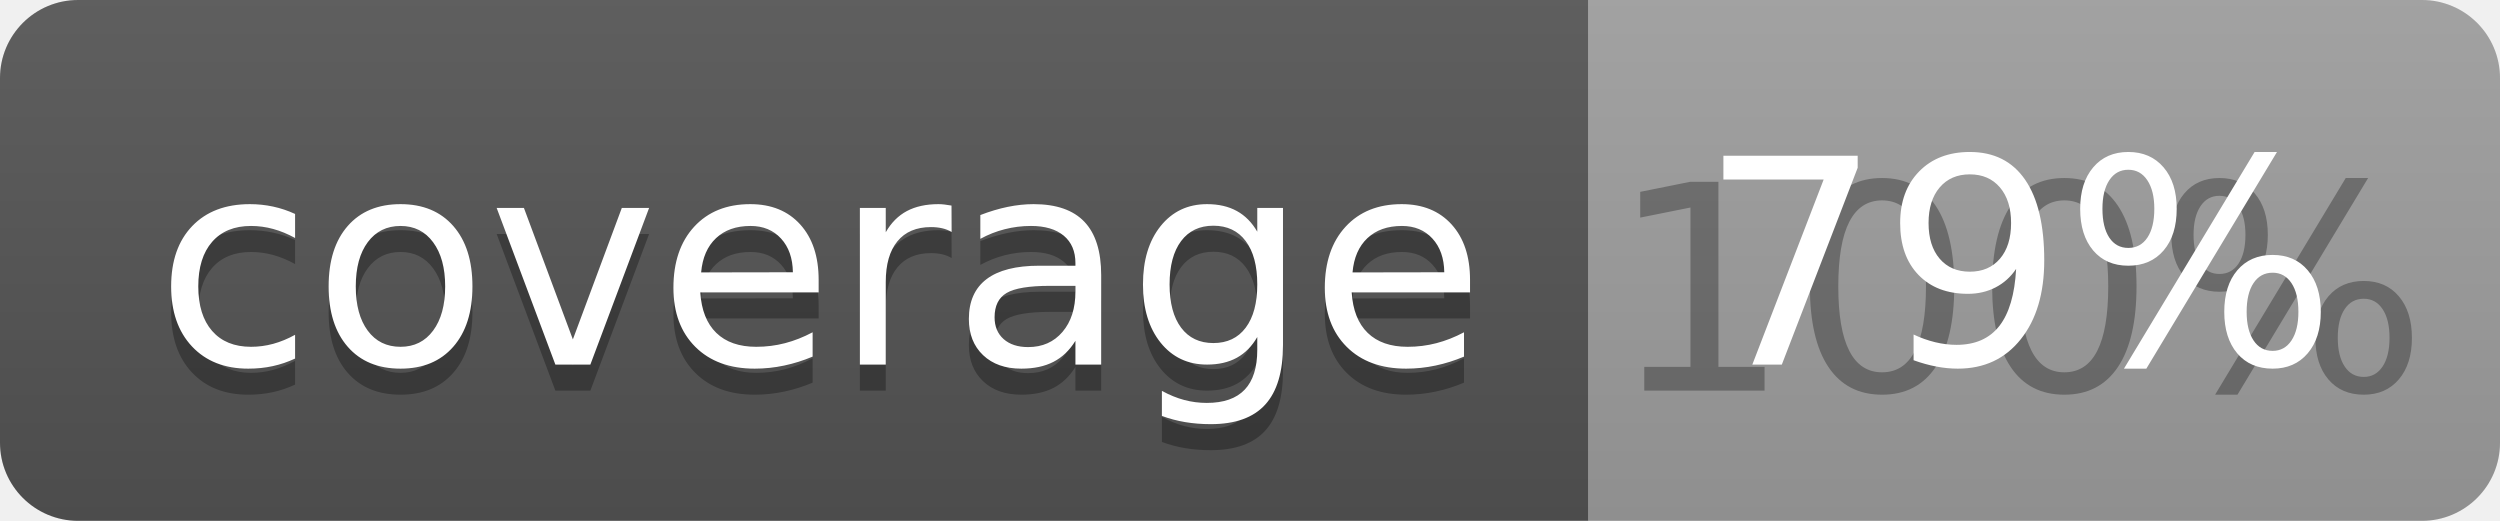
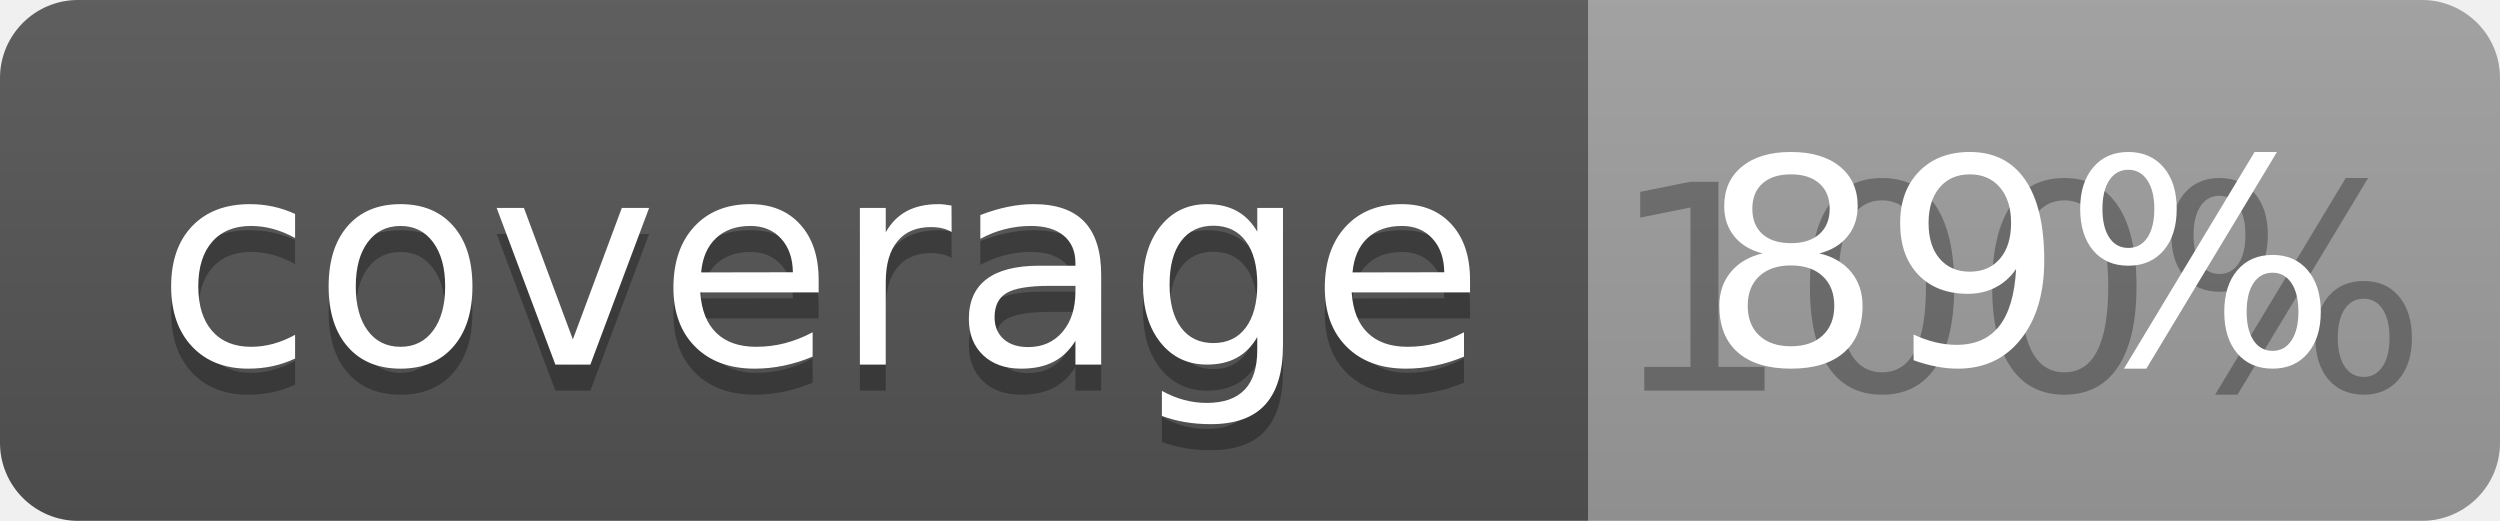
<svg xmlns="http://www.w3.org/2000/svg" width="96" height="20">
  <linearGradient id="b" x2="0" y2="100%">
    <stop offset="0" stop-color="#bbb" stop-opacity=".1" />
    <stop offset="1" stop-opacity=".1" />
  </linearGradient>
  <clipPath id="a">
    <rect width="96" height="20" rx="3" fill="#fff" />
  </clipPath>
  <g clip-path="url(#a)">
    <path fill="#555" d="M0 0h61v20H0z" />
    <path fill="#9F9F9F" d="M61 0h35v20H61z" />
    <path fill="url(#b)" d="M0 0h96v20H0z" />
  </g>
  <g fill="#fff" text-anchor="middle" font-family="DejaVu Sans,Verdana,Geneva,sans-serif" font-size="110">
    <text x="315" y="150" fill="#010101" fill-opacity=".3" transform="scale(.1)" textLength="510">coverage</text>
    <text x="315" y="140" transform="scale(.1)" textLength="510">coverage</text>
    <text x="775" y="150" fill="#010101" fill-opacity=".3" transform="scale(.1)" textLength="250">100%</text>
-     <text x="775" y="140" transform="scale(.1)" textLength="250">79%</text>
+     <text x="775" y="140" transform="scale(.1)" textLength="250">89%</text>
  </g>
</svg>
